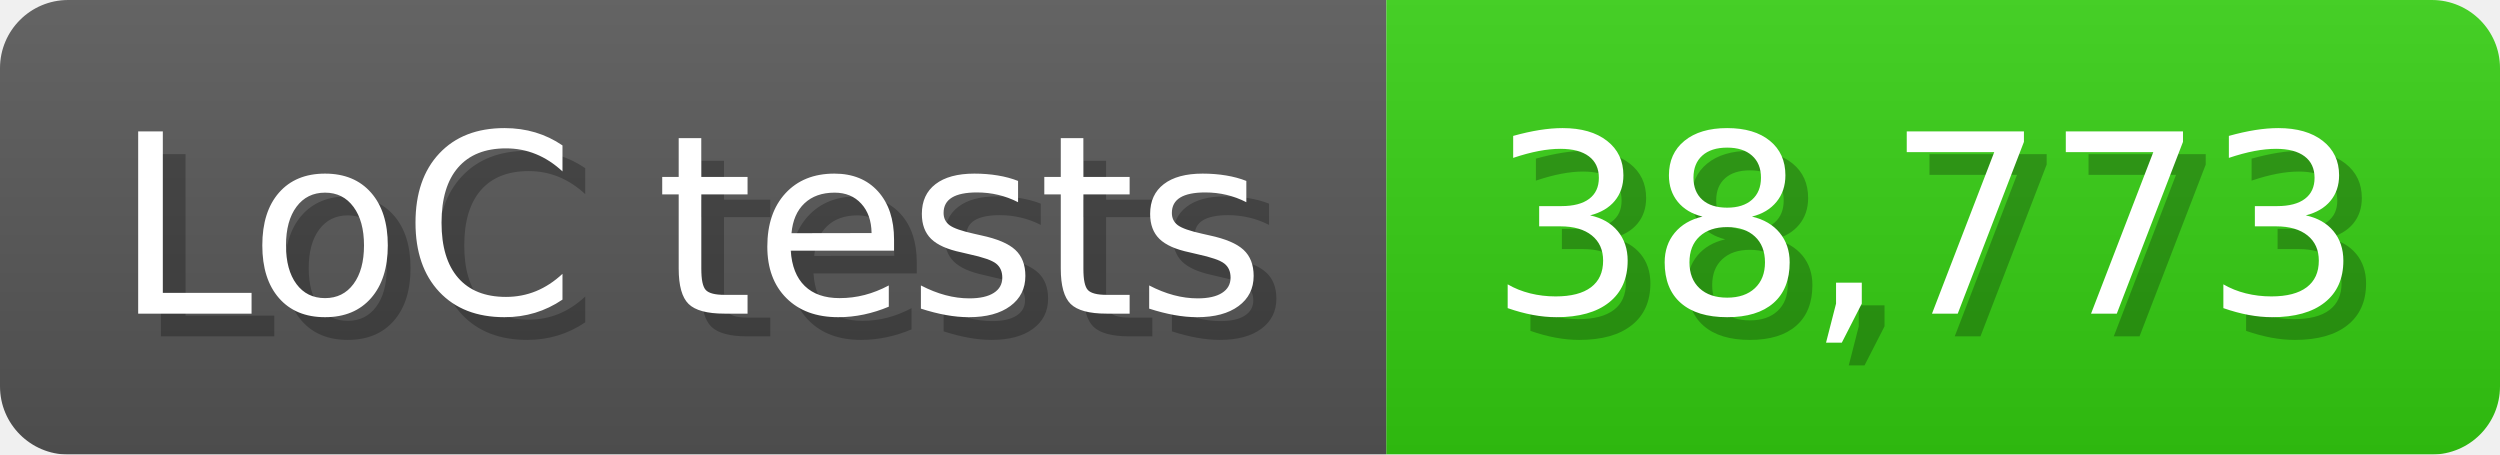
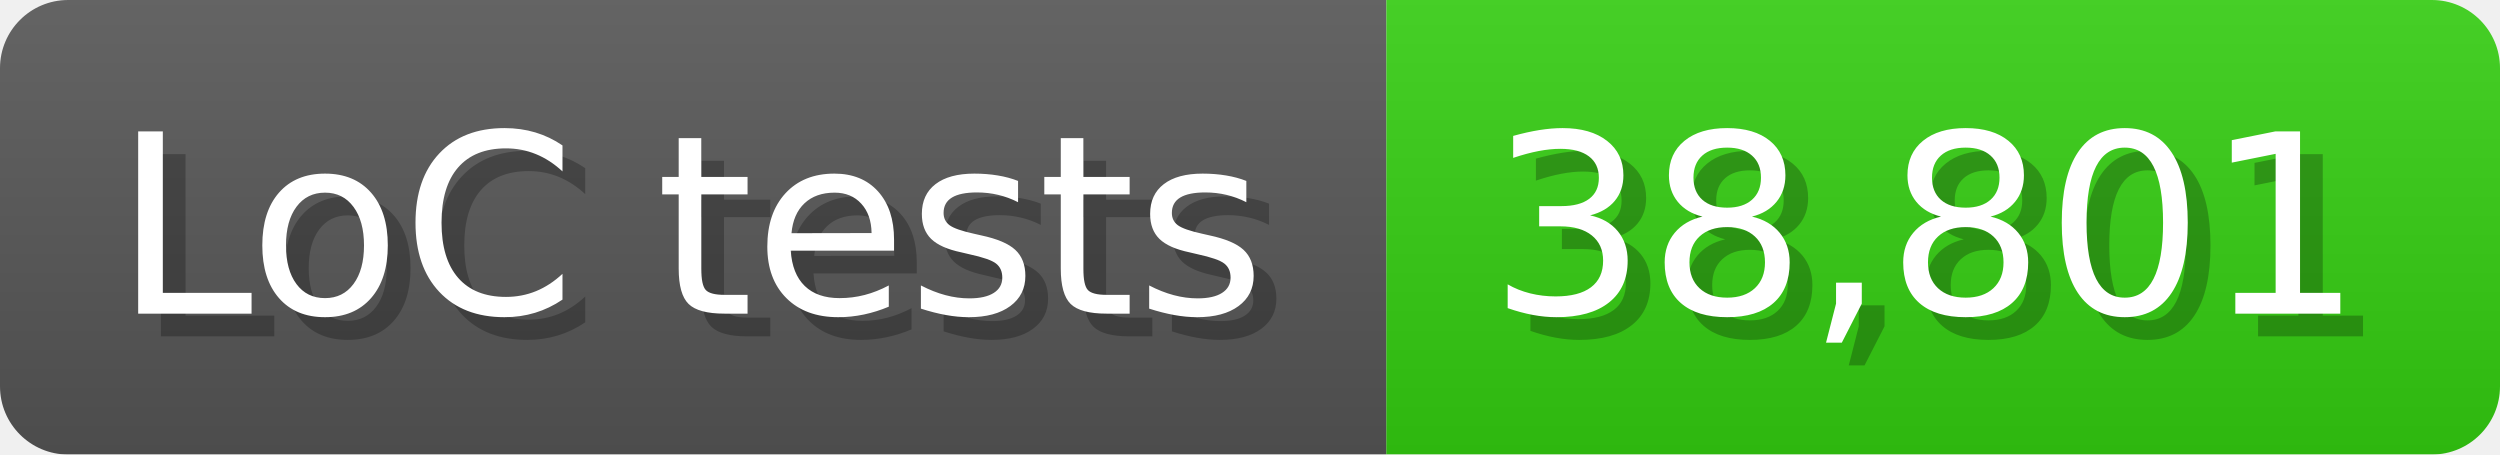
<svg xmlns="http://www.w3.org/2000/svg" width="110" height="20" viewBox="0 0 1100 200">
  <linearGradient id="a" x2="0" y2="100%">
    <stop offset="0" stop-opacity=".1" stop-color="#EEE" />
    <stop offset="1" stop-opacity=".1" />
  </linearGradient>
  <mask id="m">
    <rect width="1100" height="200" rx="30" fill="#FFF" />
  </mask>
  <g mask="url(#m)">
    <rect width="610" height="200" fill="#555" />
    <rect width="490" height="200" fill="#3C1" x="610" />
    <rect width="1100" height="200" fill="url(#a)" />
  </g>
  <g fill="#fff" text-anchor="start" font-family="Verdana,DejaVu Sans,sans-serif" font-size="110">
    <text x="60" y="148" textLength="510" fill="#000" opacity="0.25">LoC tests</text>
    <text x="50" y="138" textLength="510">LoC tests</text>
-     <text x="665" y="148" textLength="390" fill="#000" opacity="0.25">38,773</text>
-     <text x="655" y="138" textLength="390">38,773</text>
+     <text x="665" y="148" textLength="390" fill="#000" opacity="0.25">38,801</text>
+     <text x="655" y="138" textLength="390">38,801</text>
  </g>
</svg>
